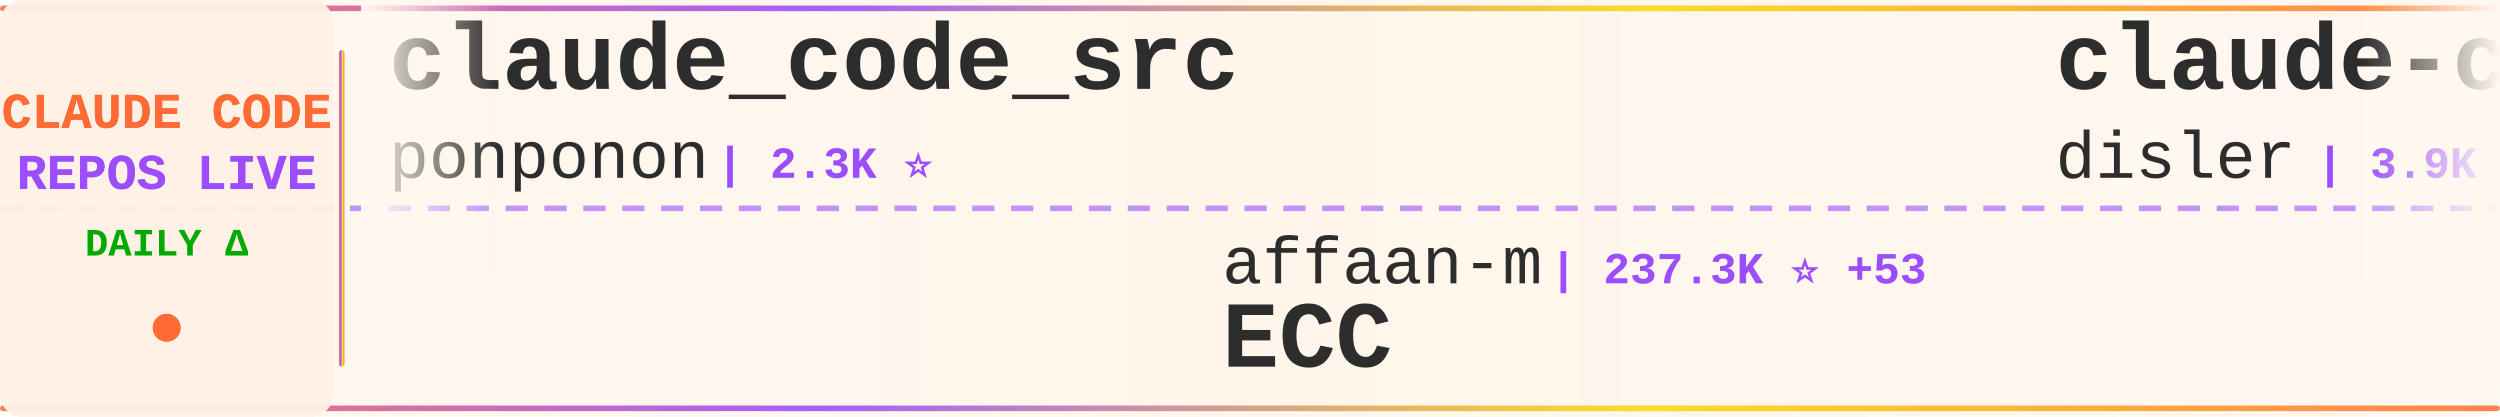
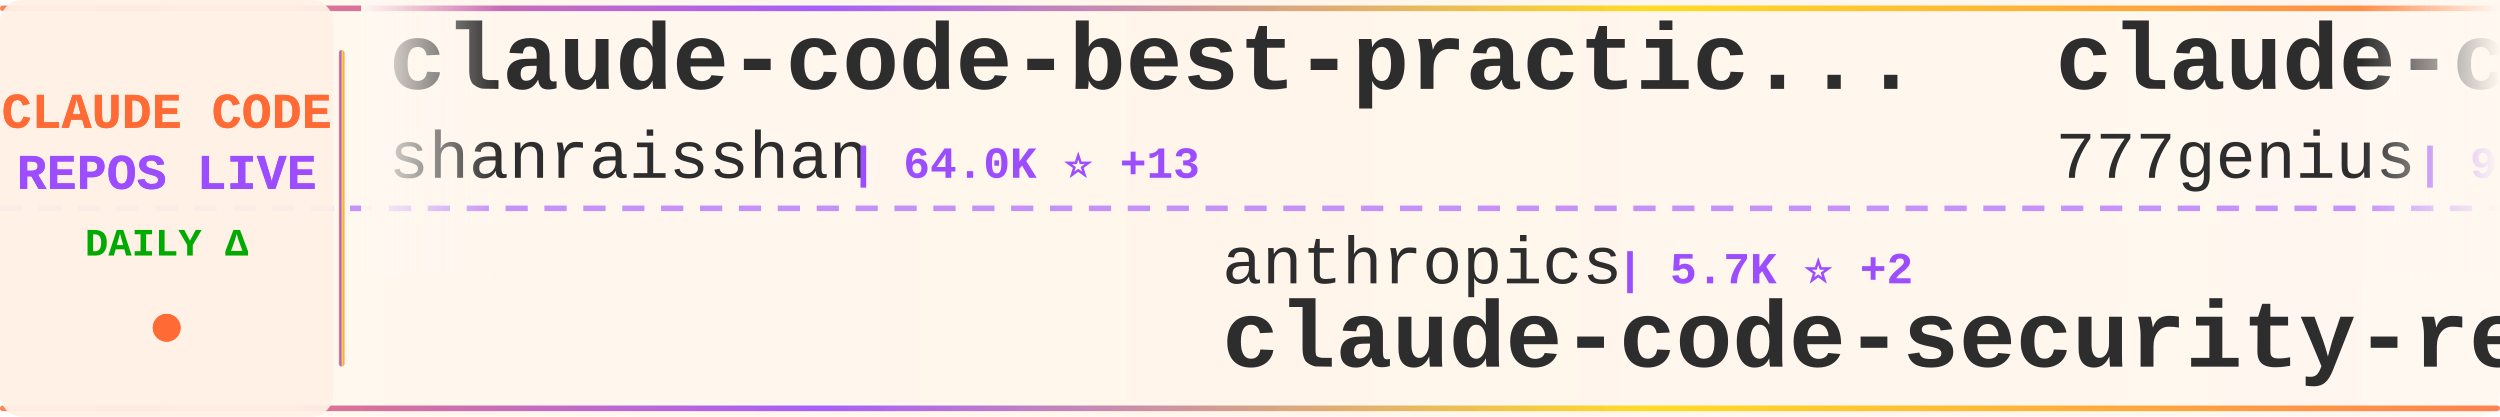
<svg xmlns="http://www.w3.org/2000/svg" width="900" height="150">
  <defs>
    <linearGradient id="tickerBg" x1="0%" y1="0%" x2="100%" y2="0%">
      <stop offset="0%" style="stop-color:#fff8f0;stop-opacity:0.98" />
      <stop offset="50%" style="stop-color:#fff5eb;stop-opacity:1" />
      <stop offset="100%" style="stop-color:#fff8f0;stop-opacity:0.98" />
    </linearGradient>
    <linearGradient id="borderGrad" x1="0%" y1="0%" x2="100%" y2="0%">
      <stop offset="0%" style="stop-color:#FF6B35;stop-opacity:0.85">
        <animate attributeName="stop-opacity" values="0.85;1;0.85" dur="2s" repeatCount="indefinite" />
      </stop>
      <stop offset="33%" style="stop-color:#9C4EFF;stop-opacity:0.9">
        <animate attributeName="stop-opacity" values="0.9;1;0.9" dur="2.2s" repeatCount="indefinite" />
      </stop>
      <stop offset="66%" style="stop-color:#FFD700;stop-opacity:0.85">
        <animate attributeName="stop-opacity" values="0.85;1;0.85" dur="1.8s" repeatCount="indefinite" />
      </stop>
      <stop offset="100%" style="stop-color:#FF6B35;stop-opacity:0.85">
        <animate attributeName="stop-opacity" values="0.85;1;0.85" dur="2s" repeatCount="indefinite" />
      </stop>
    </linearGradient>
    <filter id="textGlow">
      <feGaussianBlur stdDeviation="0.15" result="coloredBlur" />
      <feMerge>
        <feMergeNode in="coloredBlur" />
        <feMergeNode in="SourceGraphic" />
      </feMerge>
    </filter>
    <filter id="metricGlow">
      <feGaussianBlur stdDeviation="0.2" result="coloredBlur" />
      <feMerge>
        <feMergeNode in="coloredBlur" />
        <feMergeNode in="SourceGraphic" />
      </feMerge>
    </filter>
    <linearGradient id="leftFade" x1="0%" y1="0%" x2="100%" y2="0%">
      <stop offset="0%" style="stop-color:#fff8f0;stop-opacity:1" />
      <stop offset="100%" style="stop-color:#fff8f0;stop-opacity:0" />
    </linearGradient>
    <linearGradient id="rightFade" x1="0%" y1="0%" x2="100%" y2="0%">
      <stop offset="0%" style="stop-color:#fff8f0;stop-opacity:0" />
      <stop offset="100%" style="stop-color:#fff8f0;stop-opacity:1" />
    </linearGradient>
  </defs>
  <rect width="900" height="150" fill="url(#tickerBg)" rx="8" />
  <rect x="0" y="2" width="900" height="2" fill="url(#borderGrad)" rx="1" />
  <rect x="0" y="146" width="900" height="2" fill="url(#borderGrad)" rx="1" />
  <line x1="0" y1="75" x2="900" y2="75" stroke="#9C4EFF" stroke-width="2" stroke-dasharray="8 6" opacity="0.6" />
  <rect x="0" y="0" width="120" height="150" fill="#fff0e6" opacity="0.95" rx="8" />
  <text x="60" y="46" font-family="'Courier New', monospace" font-size="18" font-weight="bold" fill="#FF6B35" text-anchor="middle" filter="url(#textGlow)">
    CLAUDE CODE
  </text>
  <text x="60" y="68" font-family="'Courier New', monospace" font-size="18" font-weight="bold" fill="#9C4EFF" text-anchor="middle" filter="url(#textGlow)">
    REPOS LIVE
  </text>
  <text x="60" y="92" font-family="'Courier New', monospace" font-size="14" font-weight="bold" fill="#00aa00" text-anchor="middle">
    DAILY Δ
  </text>
  <circle cx="60" cy="118" r="5" fill="#FF6B35" filter="url(#metricGlow)">
    <animate attributeName="r" values="4;6;4" dur="1.5s" repeatCount="indefinite" />
    <animate attributeName="opacity" values="0.6;1;0.6" dur="1.5s" repeatCount="indefinite" />
  </circle>
  <rect x="122" y="18" width="2" height="114" fill="url(#borderGrad)" rx="1" />
  <clipPath id="tickerClip">
    <rect x="130" y="0" width="770" height="150" />
  </clipPath>
  <g clip-path="url(#tickerClip)">
    <g id="tickerItems">
      <animateTransform attributeName="transform" attributeType="XML" type="translate" from="0 0" to="-3000 0" dur="54s" repeatCount="indefinite" />
      <g transform="translate(0, 0)">
-         <text x="140" y="32" font-family="'Courier New', monospace" font-size="34" font-weight="bold" fill="#2d2d2d">claude_code_src</text>
-         <text x="140" y="64" font-family="'Courier New', monospace" font-size="24" font-weight="normal" fill="#2d2d2d" opacity="1.0">ponponon</text>
-         <text x="258" y="64" font-family="'Courier New', monospace" font-size="16" font-weight="bold" fill="#9C4EFF"> | 2.3K ⭐</text>
+         <text x="140" y="32" font-family="'Courier New', monospace" font-size="34" font-weight="bold" fill="#2d2d2d">claude-code-best-practic...</text>
+         <text x="140" y="64" font-family="'Courier New', monospace" font-size="24" font-weight="normal" fill="#2d2d2d" opacity="1.0">shanraisshan</text>
+         <text x="306" y="64" font-family="'Courier New', monospace" font-size="16" font-weight="bold" fill="#9C4EFF"> | 64.0K ⭐ +13</text>
      </g>
      <g transform="translate(300, 0)">
-         <text x="140" y="102" font-family="'Courier New', monospace" font-size="24" font-weight="normal" fill="#2d2d2d" opacity="1.0">affaan-m</text>
-         <text x="258" y="102" font-family="'Courier New', monospace" font-size="16" font-weight="bold" fill="#9C4EFF"> | 237.3K ⭐ +53</text>
-         <text x="140" y="132" font-family="'Courier New', monospace" font-size="34" font-weight="bold" fill="#2d2d2d">ECC</text>
-       </g>
-       <g transform="translate(600, 0)">
-         <text x="140" y="32" font-family="'Courier New', monospace" font-size="34" font-weight="bold" fill="#2d2d2d">claude-code-hooks-master...</text>
-         <text x="140" y="64" font-family="'Courier New', monospace" font-size="24" font-weight="normal" fill="#2d2d2d" opacity="1.0">disler</text>
-         <text x="234" y="64" font-family="'Courier New', monospace" font-size="16" font-weight="bold" fill="#9C4EFF"> | 3.9K ⭐ +1</text>
-       </g>
-       <g transform="translate(900, 0)">
        <text x="140" y="102" font-family="'Courier New', monospace" font-size="24" font-weight="normal" fill="#2d2d2d" opacity="1.0">anthropics</text>
        <text x="282" y="102" font-family="'Courier New', monospace" font-size="16" font-weight="bold" fill="#9C4EFF"> | 5.7K ⭐ +2</text>
        <text x="140" y="132" font-family="'Courier New', monospace" font-size="34" font-weight="bold" fill="#2d2d2d">claude-code-security-rev...</text>
      </g>
+       <g transform="translate(600, 0)">
+         <text x="140" y="32" font-family="'Courier New', monospace" font-size="34" font-weight="bold" fill="#2d2d2d">claude-code-source-code</text>
+         <text x="140" y="64" font-family="'Courier New', monospace" font-size="24" font-weight="normal" fill="#2d2d2d" opacity="1.0">777genius</text>
+         <text x="270" y="64" font-family="'Courier New', monospace" font-size="16" font-weight="bold" fill="#9C4EFF"> | 924 ⭐</text>
+       </g>
+       <g transform="translate(900, 0)">
+         <text x="140" y="102" font-family="'Courier New', monospace" font-size="24" font-weight="normal" fill="#2d2d2d" opacity="1.0">fazxes</text>
+         <text x="234" y="102" font-family="'Courier New', monospace" font-size="16" font-weight="bold" fill="#9C4EFF"> | 230 ⭐</text>
+         <text x="140" y="132" font-family="'Courier New', monospace" font-size="34" font-weight="bold" fill="#2d2d2d">Claude-code</text>
+       </g>
      <g transform="translate(1200, 0)">
-         <text x="140" y="32" font-family="'Courier New', monospace" font-size="34" font-weight="bold" fill="#2d2d2d">claude-code-sourcemap</text>
-         <text x="140" y="64" font-family="'Courier New', monospace" font-size="24" font-weight="normal" fill="#2d2d2d" opacity="1.0">ChinaSiro</text>
-         <text x="270" y="64" font-family="'Courier New', monospace" font-size="16" font-weight="bold" fill="#9C4EFF"> | 9.6K ⭐</text>
+         <text x="140" y="32" font-family="'Courier New', monospace" font-size="34" font-weight="bold" fill="#2d2d2d">claude-code-workflows</text>
+         <text x="140" y="64" font-family="'Courier New', monospace" font-size="24" font-weight="normal" fill="#2d2d2d" opacity="1.0">OneRedOak</text>
+         <text x="270" y="64" font-family="'Courier New', monospace" font-size="16" font-weight="bold" fill="#9C4EFF"> | 3.9K ⭐</text>
      </g>
      <g transform="translate(1500, 0)">
-         <text x="140" y="102" font-family="'Courier New', monospace" font-size="24" font-weight="normal" fill="#2d2d2d" opacity="1.0">https-deeplearning-ai</text>
-         <text x="414" y="102" font-family="'Courier New', monospace" font-size="16" font-weight="bold" fill="#9C4EFF"> | 538 ⭐</text>
-         <text x="140" y="132" font-family="'Courier New', monospace" font-size="34" font-weight="bold" fill="#2d2d2d">sc-claude-code-files</text>
+         <text x="140" y="102" font-family="'Courier New', monospace" font-size="24" font-weight="normal" fill="#2d2d2d" opacity="1.0">Windy3f3f3f3f</text>
+         <text x="318" y="102" font-family="'Courier New', monospace" font-size="16" font-weight="bold" fill="#9C4EFF"> | 3.4K ⭐ +3</text>
+         <text x="140" y="132" font-family="'Courier New', monospace" font-size="34" font-weight="bold" fill="#2d2d2d">how-claude-code-works</text>
      </g>
      <g transform="translate(1800, 0)">
-         <text x="140" y="32" font-family="'Courier New', monospace" font-size="34" font-weight="bold" fill="#2d2d2d">claude-code-proxy</text>
-         <text x="140" y="64" font-family="'Courier New', monospace" font-size="24" font-weight="normal" fill="#2d2d2d" opacity="1.0">1rgs</text>
-         <text x="210" y="64" font-family="'Courier New', monospace" font-size="16" font-weight="bold" fill="#9C4EFF"> | 3.7K ⭐</text>
+         <text x="140" y="32" font-family="'Courier New', monospace" font-size="34" font-weight="bold" fill="#2d2d2d">claude-code-from-source</text>
+         <text x="140" y="64" font-family="'Courier New', monospace" font-size="24" font-weight="normal" fill="#2d2d2d" opacity="1.0">alejandrobalderas</text>
+         <text x="366" y="64" font-family="'Courier New', monospace" font-size="16" font-weight="bold" fill="#9C4EFF"> | 2.7K ⭐</text>
      </g>
      <g transform="translate(2100, 0)">
-         <text x="140" y="102" font-family="'Courier New', monospace" font-size="24" font-weight="normal" fill="#2d2d2d" opacity="1.0">tanbiralam</text>
-         <text x="282" y="102" font-family="'Courier New', monospace" font-size="16" font-weight="bold" fill="#9C4EFF"> | 2.1K ⭐ +2</text>
+         <text x="140" y="102" font-family="'Courier New', monospace" font-size="24" font-weight="normal" fill="#2d2d2d" opacity="1.0">RishabhK103</text>
+         <text x="294" y="102" font-family="'Courier New', monospace" font-size="16" font-weight="bold" fill="#9C4EFF"> | 105 ⭐</text>
        <text x="140" y="132" font-family="'Courier New', monospace" font-size="34" font-weight="bold" fill="#2d2d2d">claude-code</text>
      </g>
      <g transform="translate(2400, 0)">
-         <text x="140" y="32" font-family="'Courier New', monospace" font-size="34" font-weight="bold" fill="#2d2d2d">claude-code-source</text>
-         <text x="140" y="64" font-family="'Courier New', monospace" font-size="24" font-weight="normal" fill="#2d2d2d" opacity="1.0">JrCx7scC</text>
-         <text x="258" y="64" font-family="'Courier New', monospace" font-size="16" font-weight="bold" fill="#9C4EFF"> | 371 ⭐</text>
+         <text x="140" y="32" font-family="'Courier New', monospace" font-size="34" font-weight="bold" fill="#2d2d2d">Claude-code</text>
+         <text x="140" y="64" font-family="'Courier New', monospace" font-size="24" font-weight="normal" fill="#2d2d2d" opacity="1.0">zstmfhy</text>
+         <text x="246" y="64" font-family="'Courier New', monospace" font-size="16" font-weight="bold" fill="#9C4EFF"> | 190 ⭐</text>
      </g>
      <g transform="translate(2700, 0)">
-         <text x="140" y="102" font-family="'Courier New', monospace" font-size="24" font-weight="normal" fill="#2d2d2d" opacity="1.0">lorryjovens-hub</text>
-         <text x="342" y="102" font-family="'Courier New', monospace" font-size="16" font-weight="bold" fill="#9C4EFF"> | 1.7K ⭐</text>
-         <text x="140" y="132" font-family="'Courier New', monospace" font-size="34" font-weight="bold" fill="#2d2d2d">claude-code-rust</text>
+         <text x="140" y="102" font-family="'Courier New', monospace" font-size="24" font-weight="normal" fill="#2d2d2d" opacity="1.0">ponponon</text>
+         <text x="258" y="102" font-family="'Courier New', monospace" font-size="16" font-weight="bold" fill="#9C4EFF"> | 2.3K ⭐</text>
+         <text x="140" y="132" font-family="'Courier New', monospace" font-size="34" font-weight="bold" fill="#2d2d2d">claude_code_src</text>
      </g>
      <g transform="translate(3000, 0)">
-         <text x="140" y="32" font-family="'Courier New', monospace" font-size="34" font-weight="bold" fill="#2d2d2d">claude_code_src</text>
-         <text x="140" y="64" font-family="'Courier New', monospace" font-size="24" font-weight="normal" fill="#2d2d2d" opacity="1.0">ponponon</text>
-         <text x="258" y="64" font-family="'Courier New', monospace" font-size="16" font-weight="bold" fill="#9C4EFF"> | 2.3K ⭐</text>
+         <text x="140" y="32" font-family="'Courier New', monospace" font-size="34" font-weight="bold" fill="#2d2d2d">claude-code-best-practic...</text>
+         <text x="140" y="64" font-family="'Courier New', monospace" font-size="24" font-weight="normal" fill="#2d2d2d" opacity="1.0">shanraisshan</text>
+         <text x="306" y="64" font-family="'Courier New', monospace" font-size="16" font-weight="bold" fill="#9C4EFF"> | 64.0K ⭐ +13</text>
      </g>
      <g transform="translate(3300, 0)">
-         <text x="140" y="102" font-family="'Courier New', monospace" font-size="24" font-weight="normal" fill="#2d2d2d" opacity="1.0">affaan-m</text>
-         <text x="258" y="102" font-family="'Courier New', monospace" font-size="16" font-weight="bold" fill="#9C4EFF"> | 237.3K ⭐ +53</text>
-         <text x="140" y="132" font-family="'Courier New', monospace" font-size="34" font-weight="bold" fill="#2d2d2d">ECC</text>
-       </g>
-       <g transform="translate(3600, 0)">
-         <text x="140" y="32" font-family="'Courier New', monospace" font-size="34" font-weight="bold" fill="#2d2d2d">claude-code-hooks-master...</text>
-         <text x="140" y="64" font-family="'Courier New', monospace" font-size="24" font-weight="normal" fill="#2d2d2d" opacity="1.0">disler</text>
-         <text x="234" y="64" font-family="'Courier New', monospace" font-size="16" font-weight="bold" fill="#9C4EFF"> | 3.9K ⭐ +1</text>
-       </g>
-       <g transform="translate(3900, 0)">
        <text x="140" y="102" font-family="'Courier New', monospace" font-size="24" font-weight="normal" fill="#2d2d2d" opacity="1.0">anthropics</text>
        <text x="282" y="102" font-family="'Courier New', monospace" font-size="16" font-weight="bold" fill="#9C4EFF"> | 5.7K ⭐ +2</text>
        <text x="140" y="132" font-family="'Courier New', monospace" font-size="34" font-weight="bold" fill="#2d2d2d">claude-code-security-rev...</text>
+       </g>
+       <g transform="translate(3600, 0)">
+         <text x="140" y="32" font-family="'Courier New', monospace" font-size="34" font-weight="bold" fill="#2d2d2d">claude-code-source-code</text>
+         <text x="140" y="64" font-family="'Courier New', monospace" font-size="24" font-weight="normal" fill="#2d2d2d" opacity="1.0">777genius</text>
+         <text x="270" y="64" font-family="'Courier New', monospace" font-size="16" font-weight="bold" fill="#9C4EFF"> | 924 ⭐</text>
+       </g>
+       <g transform="translate(3900, 0)">
+         <text x="140" y="102" font-family="'Courier New', monospace" font-size="24" font-weight="normal" fill="#2d2d2d" opacity="1.0">fazxes</text>
+         <text x="234" y="102" font-family="'Courier New', monospace" font-size="16" font-weight="bold" fill="#9C4EFF"> | 230 ⭐</text>
+         <text x="140" y="132" font-family="'Courier New', monospace" font-size="34" font-weight="bold" fill="#2d2d2d">Claude-code</text>
      </g>
    </g>
  </g>
  <rect x="130" y="0" width="50" height="100" fill="url(#leftFade)" />
  <rect x="850" y="0" width="50" height="100" fill="url(#rightFade)" />
</svg>
